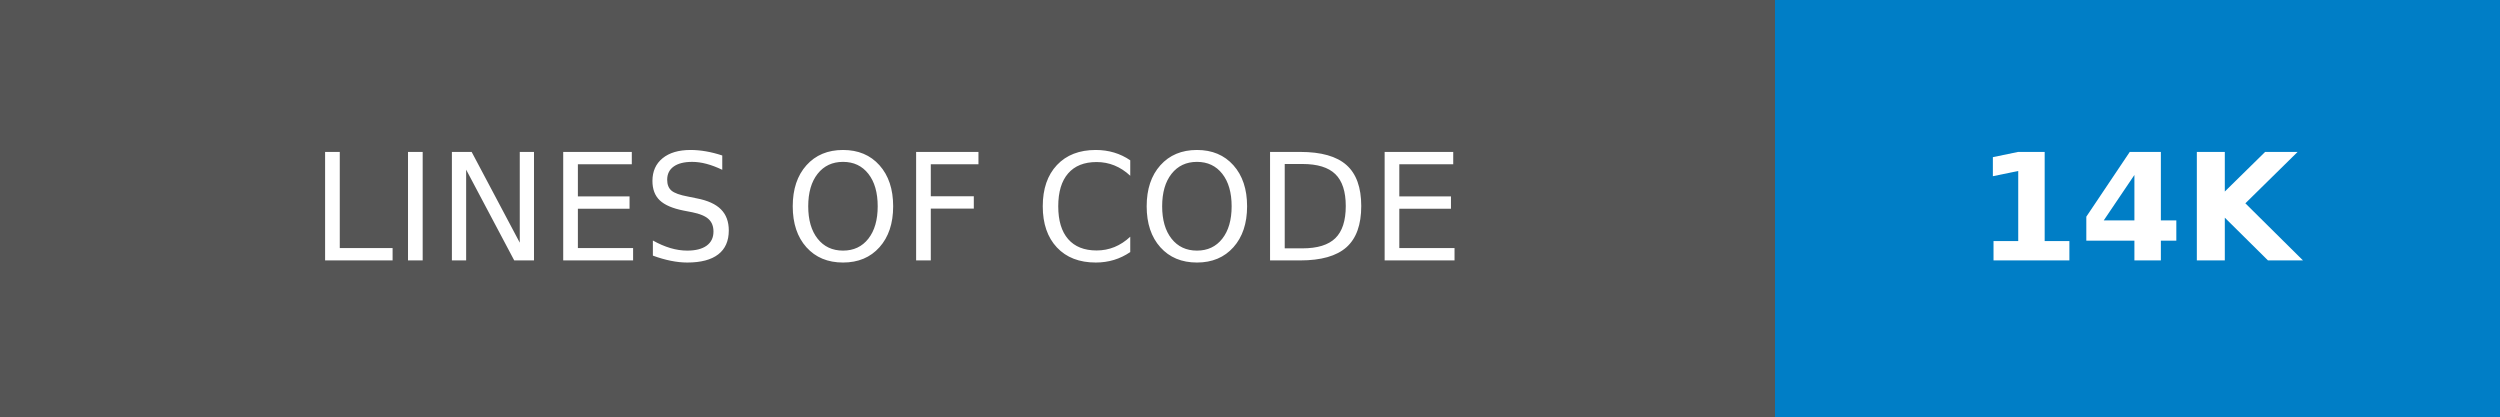
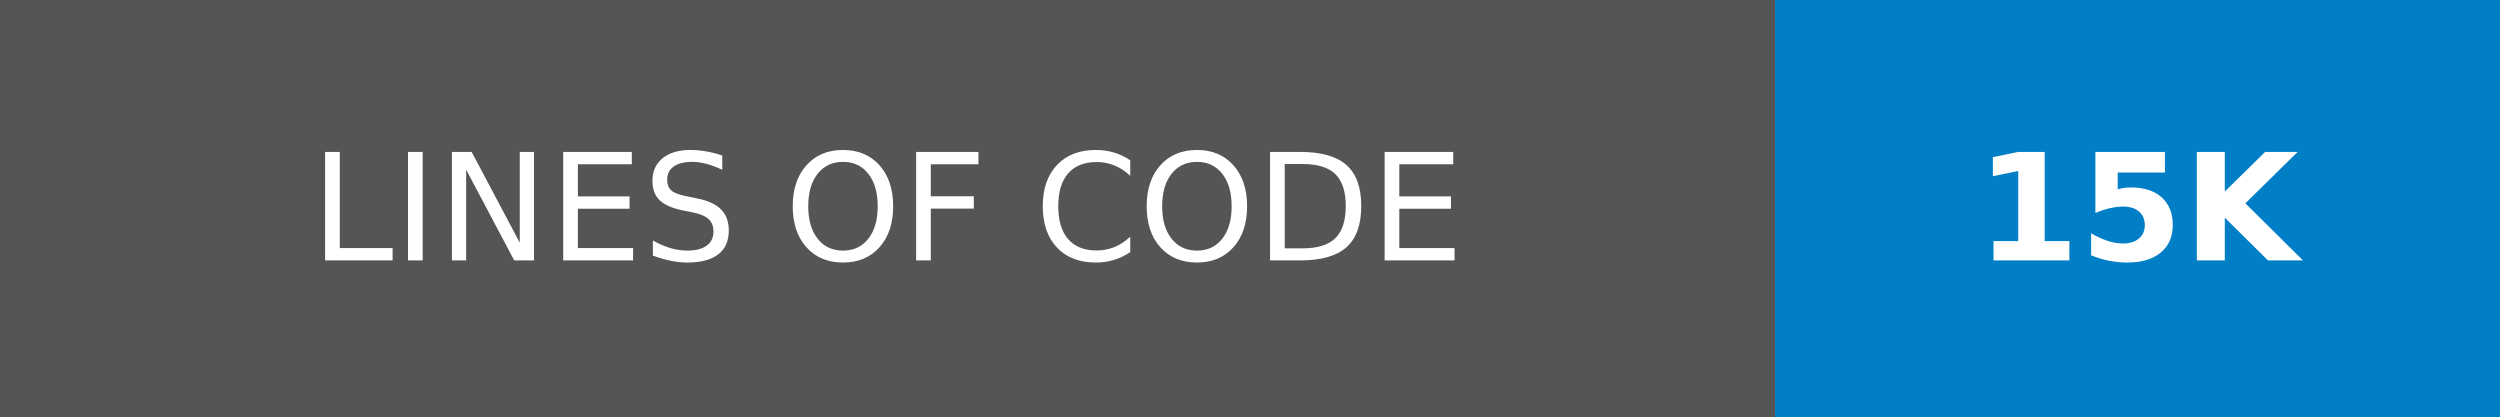
- <svg xmlns="http://www.w3.org/2000/svg" width="168" height="28" role="img" aria-label="LINES OF CODE: 14K">
+ <svg xmlns="http://www.w3.org/2000/svg" width="168" height="28" role="img" aria-label="LINES OF CODE: 15K">
  <g shape-rendering="crispEdges">
    <rect width="119.25" height="28" fill="#555" />
    <rect x="119.25" width="48.75" height="28" fill="#007ec6" />
  </g>
  <g fill="#fff" text-anchor="middle" font-family="Verdana,Geneva,DejaVu Sans,sans-serif" text-rendering="geometricPrecision" font-size="100">
    <text transform="scale(.1)" x="596.25" y="175" textLength="952.5" fill="#fff">LINES OF CODE</text>
-     <text transform="scale(.1)" x="1436.25" y="175" textLength="247.5" fill="#fff" font-weight="bold">14K</text>
+     <text transform="scale(.1)" x="1436.25" y="175" textLength="247.5" fill="#fff" font-weight="bold">15K</text>
  </g>
</svg>
